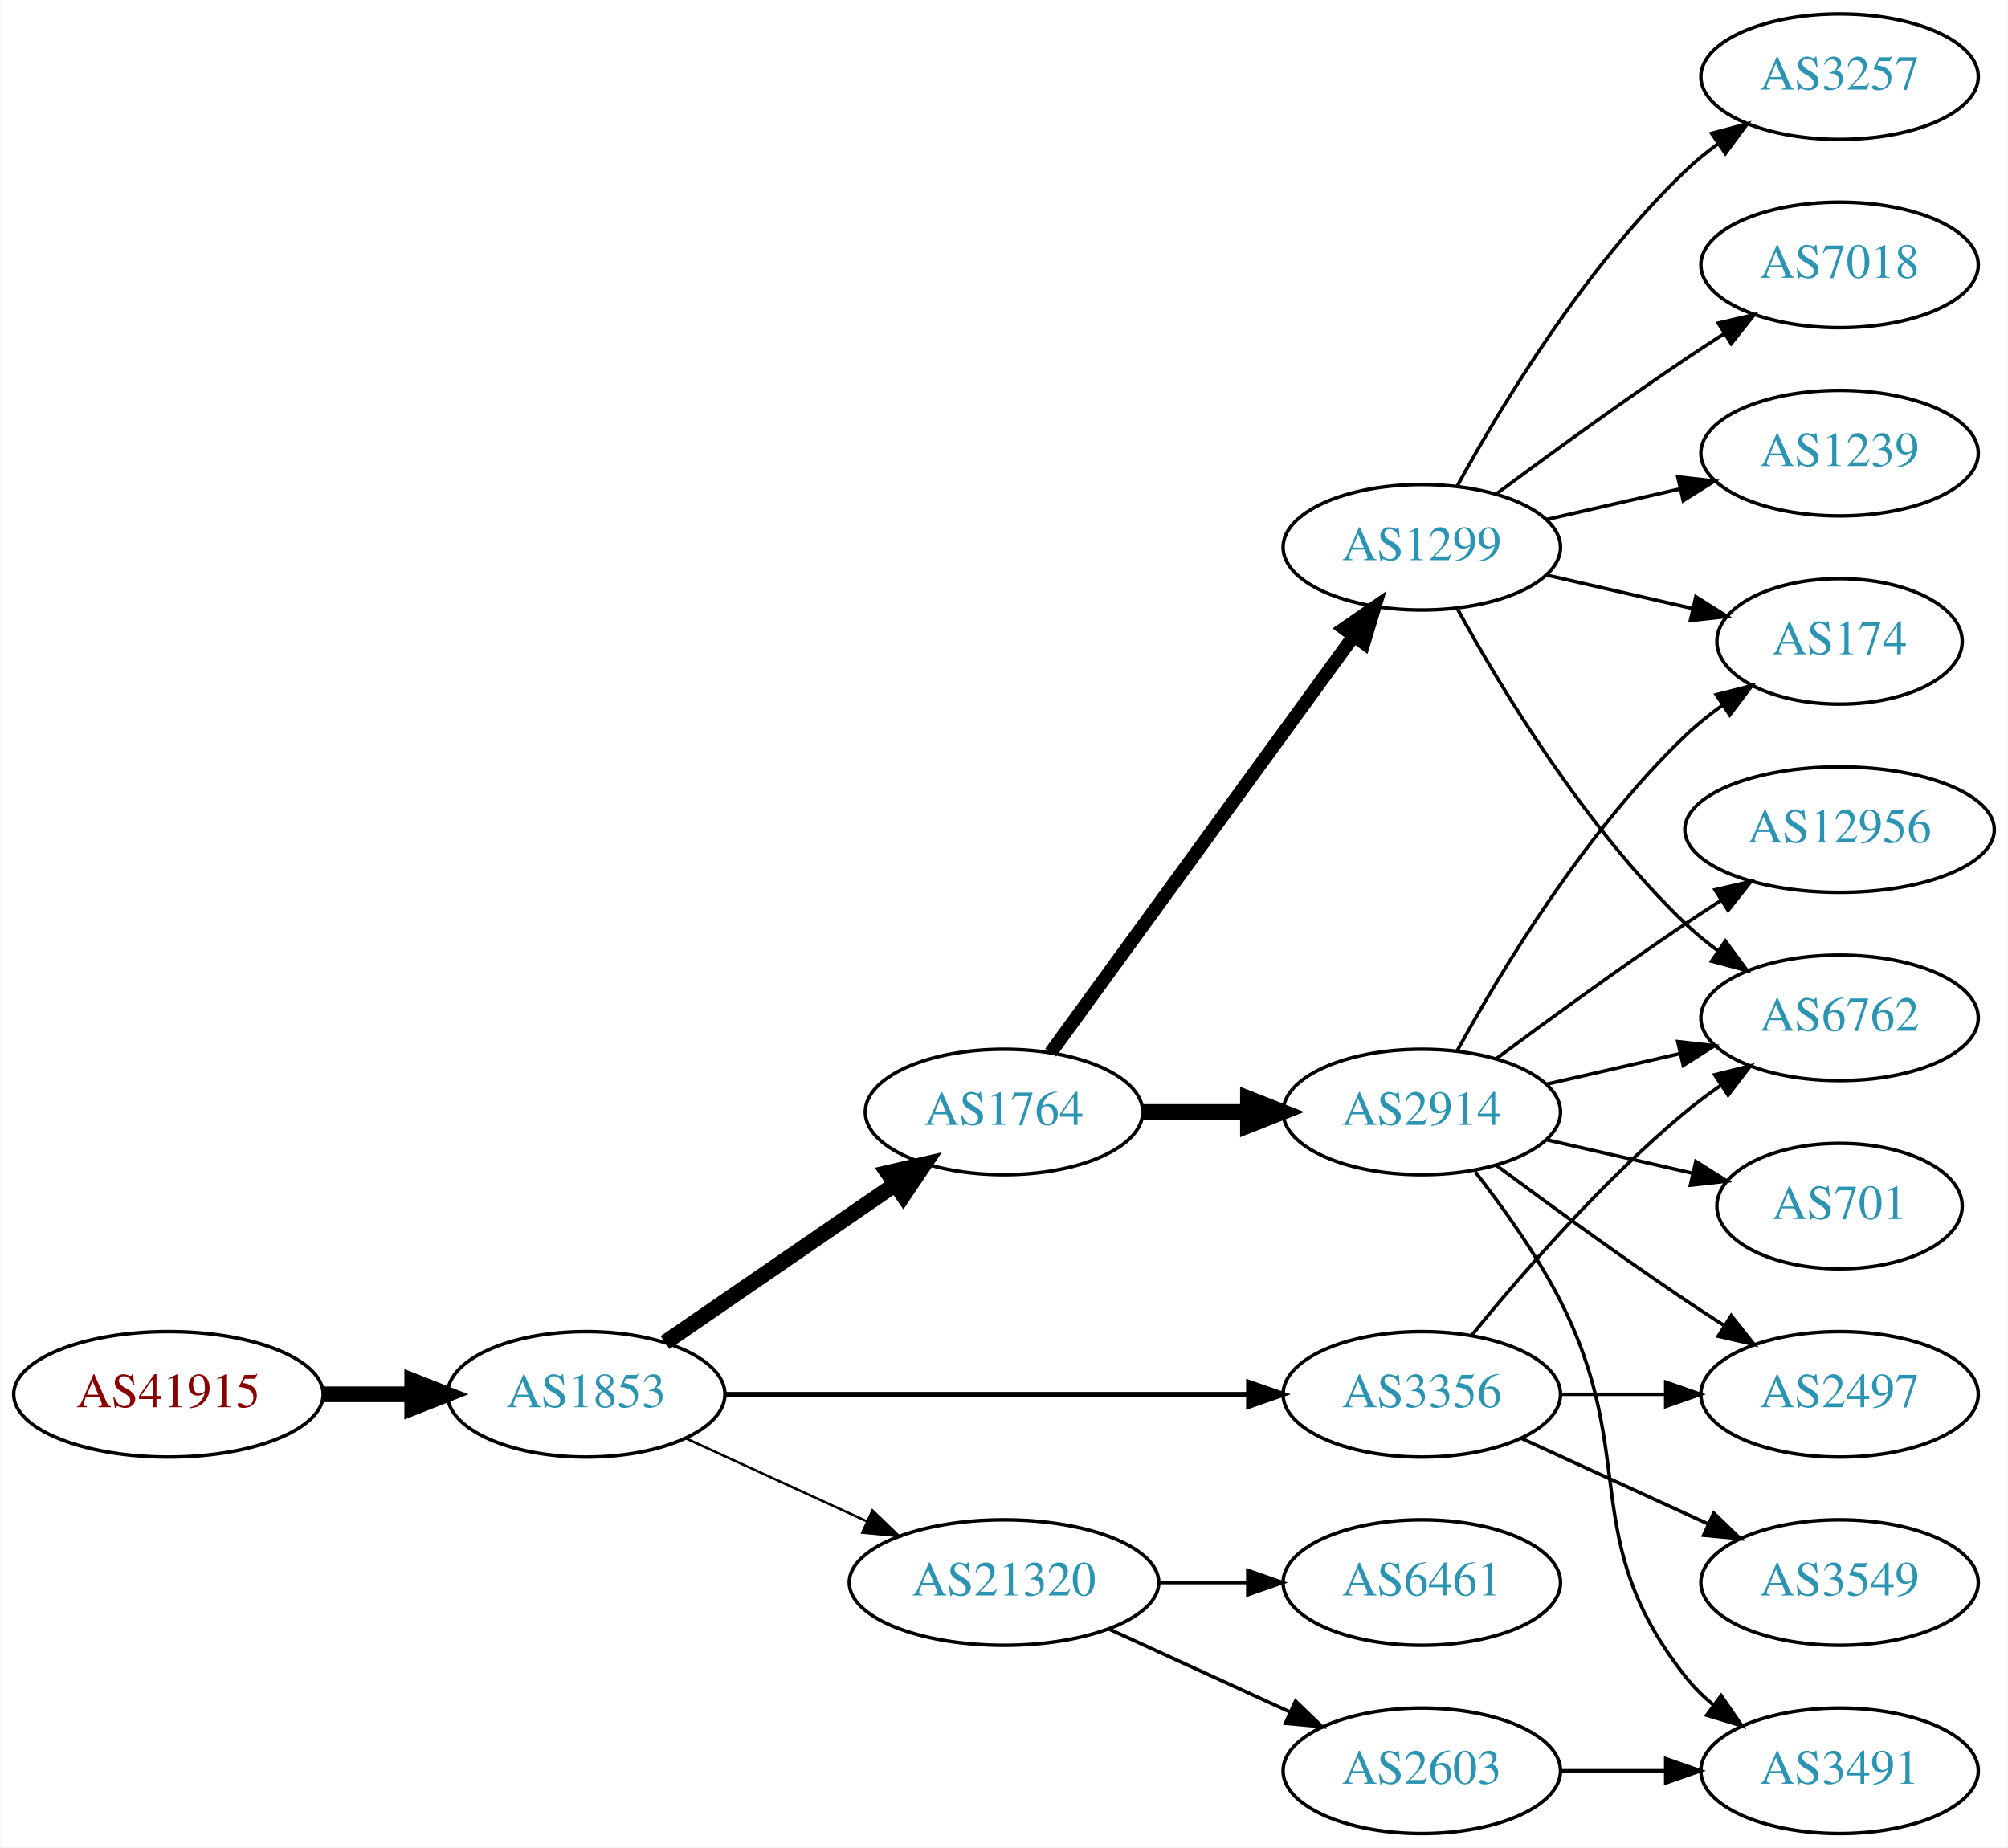
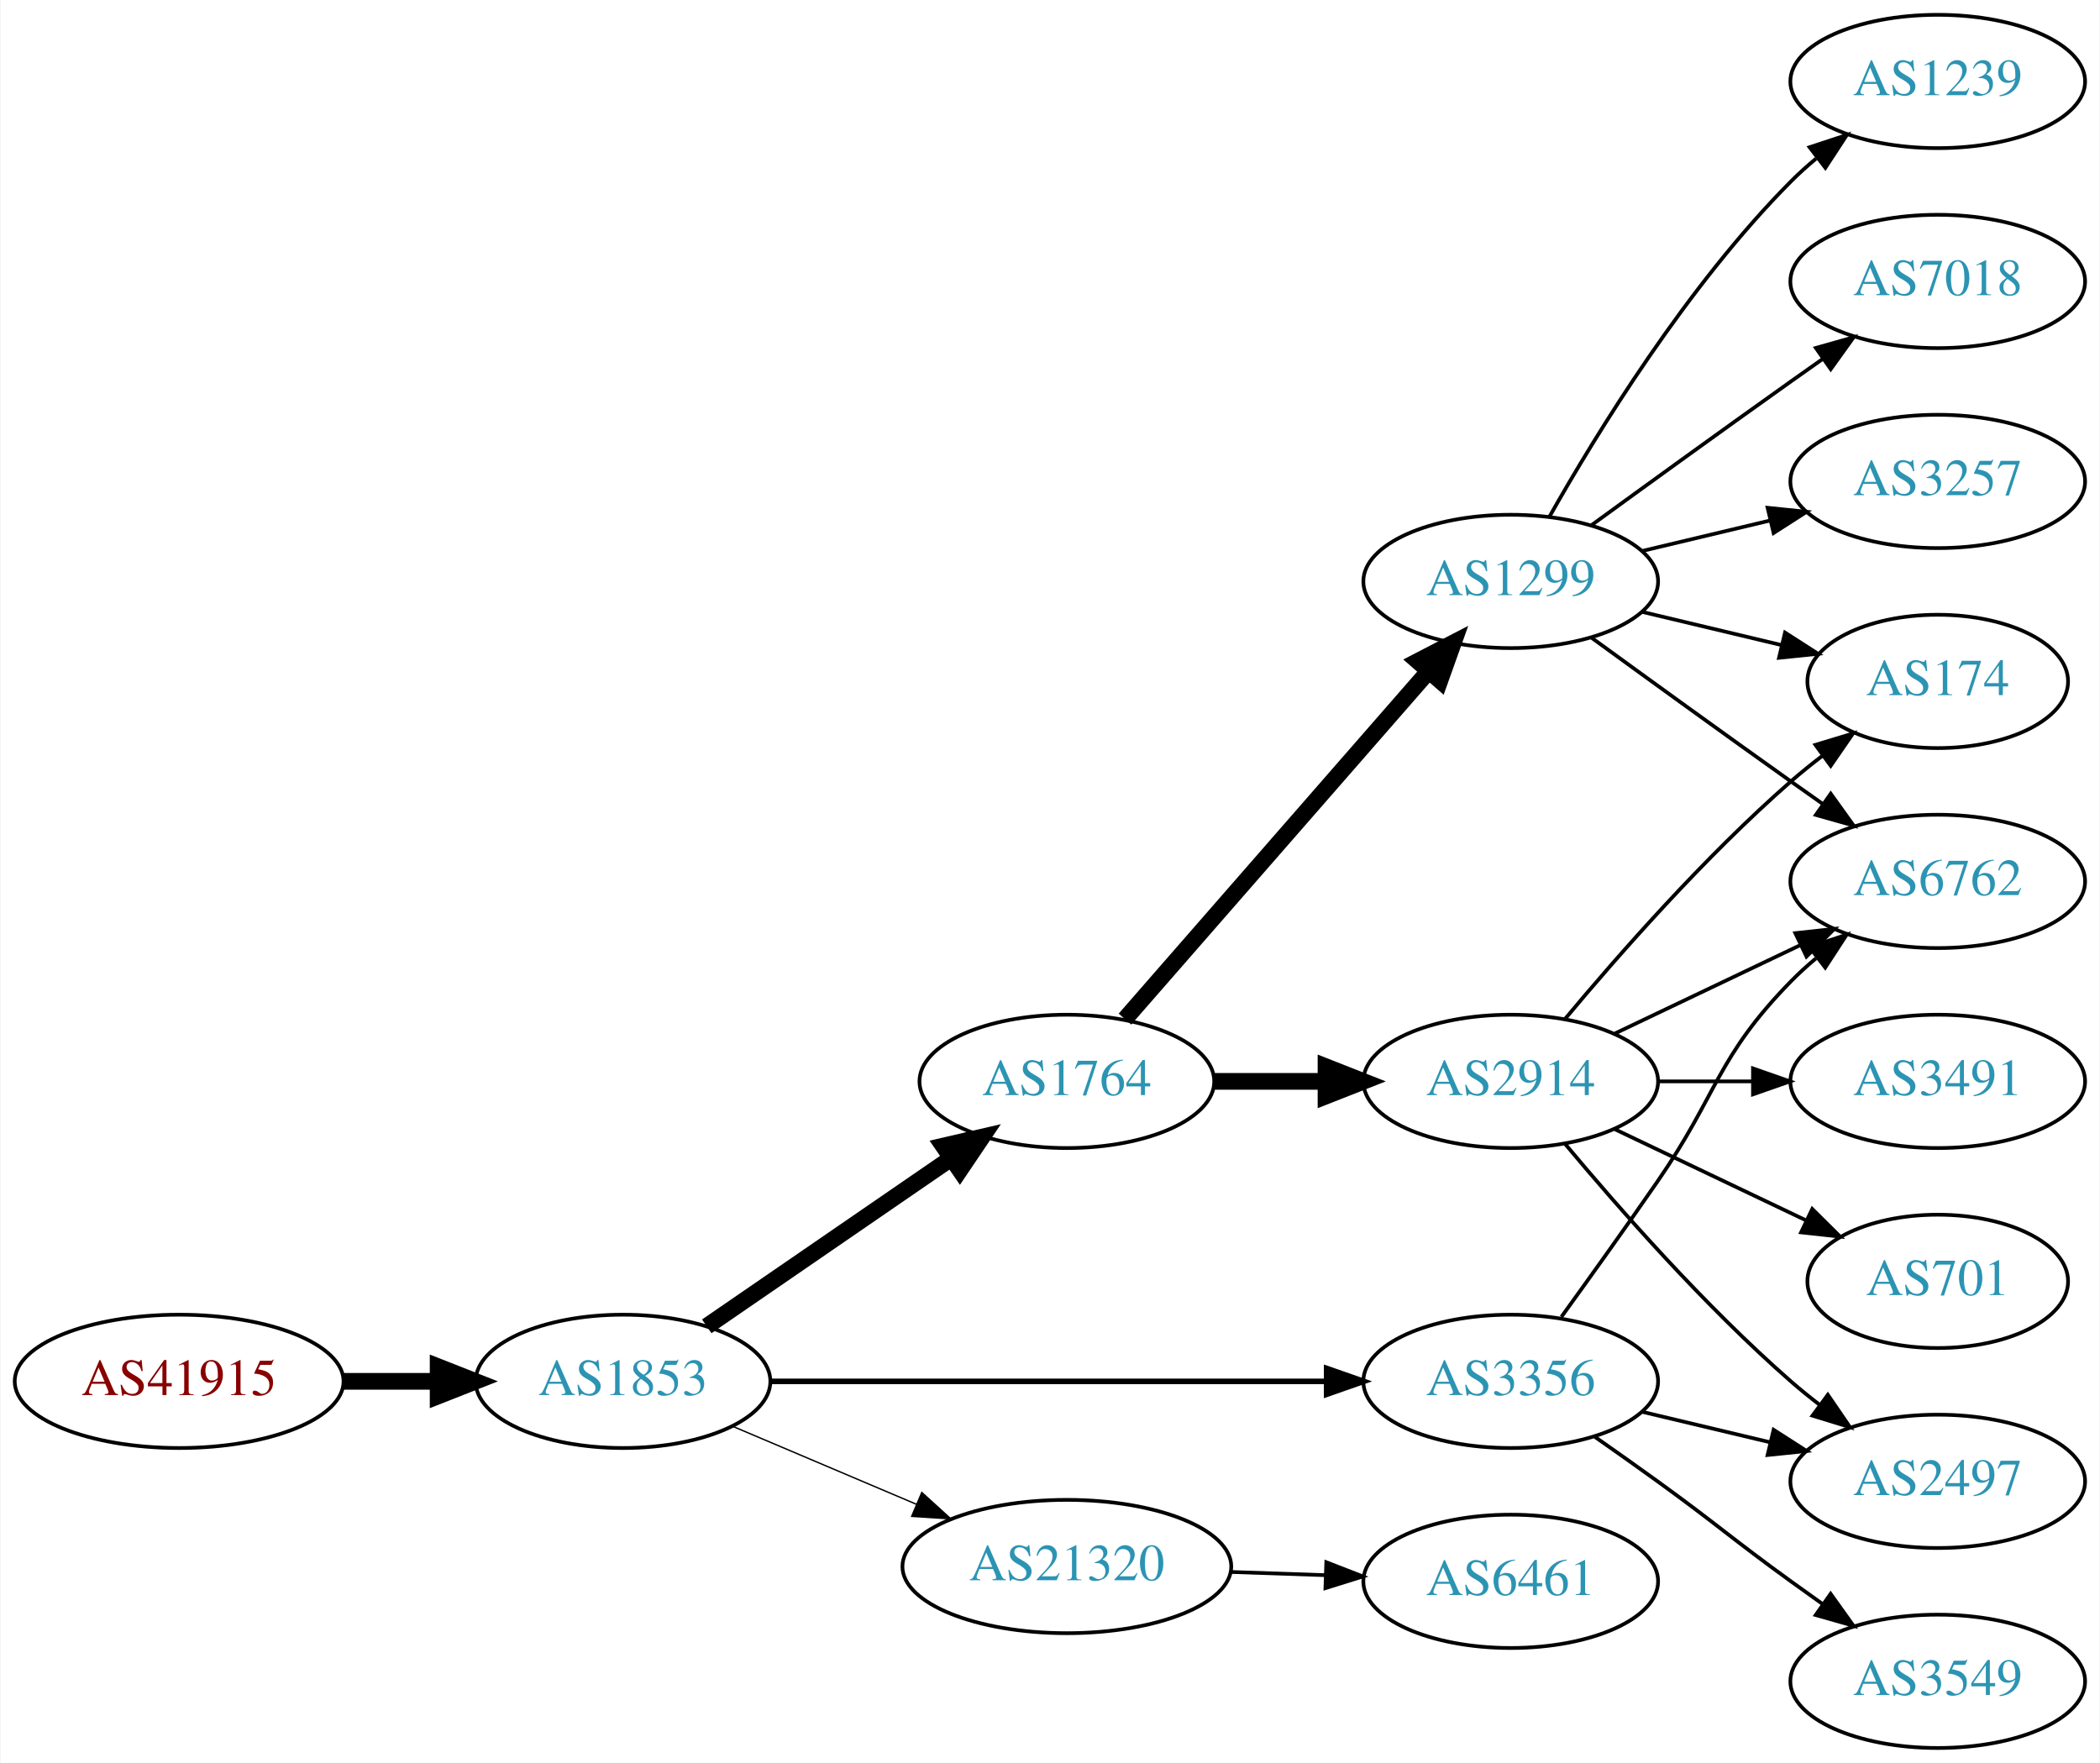
- <svg xmlns="http://www.w3.org/2000/svg" xmlns:xlink="http://www.w3.org/1999/xlink" width="576pt" height="530pt" viewBox="0.00 0.00 575.76 530.00">
-   <g id="graph0" class="graph" transform="scale(1 1) rotate(0) translate(4 526)">
-     <polygon fill="white" stroke="none" points="-4,4 -4,-526 571.762,-526 571.762,4 -4,4" />
+ <svg xmlns="http://www.w3.org/2000/svg" xmlns:xlink="http://www.w3.org/1999/xlink" width="567pt" height="476pt" viewBox="0.00 0.00 566.66 476.00">
+   <g id="graph0" class="graph" transform="scale(1 1) rotate(0) translate(4 472)">
+     <polygon fill="white" stroke="none" points="-4,4 -4,-472 562.663,-472 562.663,4 -4,4" />
    <g id="node1" class="node">
      <g id="a_node1">
        <a xlink:href="/asn/41915" xlink:title="AS41915 ~ LFRZ [AT]">
-           <ellipse fill="#ffffff" stroke="black" cx="44.196" cy="-126" rx="44.393" ry="18" />
-           <text text-anchor="middle" x="44.196" y="-122.3" font-family="Times,serif" font-size="14.00" fill="#880000">AS41915</text>
+           <ellipse fill="#ffffff" stroke="black" cx="44.196" cy="-99" rx="44.393" ry="18" />
+           <text text-anchor="middle" x="44.196" y="-95.3" font-family="Times,serif" font-size="14.00" fill="#880000">AS41915</text>
        </a>
      </g>
    </g>
    <g id="node2" class="node">
      <g id="a_node2">
        <a xlink:href="/asn/1853" xlink:title="AS1853 ~ ACOnet Backbone [AT]">
-           <ellipse fill="#ffffff" stroke="black" cx="164.039" cy="-126" rx="39.794" ry="18" />
-           <text text-anchor="middle" x="164.039" y="-122.3" font-family="Times,serif" font-size="14.00" fill="#2c94b3">AS1853</text>
+           <ellipse fill="#ffffff" stroke="black" cx="164.039" cy="-99" rx="39.794" ry="18" />
+           <text text-anchor="middle" x="164.039" y="-95.3" font-family="Times,serif" font-size="14.00" fill="#2c94b3">AS1853</text>
        </a>
      </g>
    </g>
    <g id="edge1" class="edge">
-       <path fill="none" stroke="black" stroke-width="4.5" d="M88.407,-126C96.72,-126 105.482,-126 113.965,-126" />
-       <polygon fill="black" stroke="black" stroke-width="4.5" points="114.123,-129.938 124.123,-126 114.123,-122.063 114.123,-129.938" />
+       <path fill="none" stroke="black" stroke-width="4.5" d="M88.407,-99C96.72,-99 105.482,-99 113.965,-99" />
+       <polygon fill="black" stroke="black" stroke-width="4.5" points="114.123,-102.938 124.123,-99 114.123,-95.063 114.123,-102.938" />
    </g>
    <g id="node3" class="node">
      <g id="a_node3">
        <a xlink:href="/asn/1764" xlink:title="AS1764 ~ NEXTLAYER-AS [AT]">
-           <ellipse fill="#ffffff" stroke="black" cx="283.881" cy="-207" rx="39.794" ry="18" />
-           <text text-anchor="middle" x="283.881" y="-203.3" font-family="Times,serif" font-size="14.00" fill="#2c94b3">AS1764</text>
+           <ellipse fill="#ffffff" stroke="black" cx="283.881" cy="-180" rx="39.794" ry="18" />
+           <text text-anchor="middle" x="283.881" y="-176.3" font-family="Times,serif" font-size="14.00" fill="#2c94b3">AS1764</text>
        </a>
      </g>
    </g>
    <g id="edge2" class="edge">
-       <path fill="none" stroke="black" stroke-width="4.5" d="M186.653,-140.857C205.141,-153.565 231.955,-171.995 252.585,-186.175" />
-       <polygon fill="black" stroke="black" stroke-width="4.5" points="250.534,-189.544 261.005,-191.963 254.994,-183.054 250.534,-189.544" />
+       <path fill="none" stroke="black" stroke-width="4.5" d="M186.653,-113.857C205.141,-126.565 231.955,-144.995 252.585,-159.175" />
+       <polygon fill="black" stroke="black" stroke-width="4.5" points="250.534,-162.544 261.005,-164.963 254.994,-156.054 250.534,-162.544" />
    </g>
    <g id="node4" class="node">
      <g id="a_node4">
-         <a xlink:href="/asn/21320" xlink:title="AS21320 ~ GEANT Vereniging [EU]">
-           <ellipse fill="#ffffff" stroke="black" cx="283.881" cy="-72" rx="44.393" ry="18" />
-           <text text-anchor="middle" x="283.881" y="-68.3" font-family="Times,serif" font-size="14.00" fill="#2c94b3">AS21320</text>
+         <a xlink:href="/asn/3356" xlink:title="AS3356 ~ Level 3 Parent, LLC [US]">
+           <ellipse fill="#ffffff" stroke="black" cx="403.724" cy="-99" rx="39.794" ry="18" />
+           <text text-anchor="middle" x="403.724" y="-95.3" font-family="Times,serif" font-size="14.00" fill="#2c94b3">AS3356</text>
        </a>
      </g>
    </g>
    <g id="edge3" class="edge">
-       <path fill="none" stroke="black" stroke-width="0.692" d="M192.667,-113.339C208.165,-106.238 227.732,-97.272 244.678,-89.506" />
-       <polygon fill="black" stroke="black" stroke-width="0.692" points="246.148,-92.683 253.781,-85.335 243.232,-86.319 246.148,-92.683" />
+       <path fill="none" stroke="black" stroke-width="1.5" d="M203.756,-99C244.674,-99 309.314,-99 353.749,-99" />
+       <polygon fill="black" stroke="black" stroke-width="1.5" points="354.023,-102.5 364.023,-99 354.023,-95.5 354.023,-102.5" />
    </g>
    <g id="node5" class="node">
      <g id="a_node5">
-         <a xlink:href="/asn/3356" xlink:title="AS3356 ~ Level 3 Parent, LLC [US]">
-           <ellipse fill="#ffffff" stroke="black" cx="403.724" cy="-126" rx="39.794" ry="18" />
-           <text text-anchor="middle" x="403.724" y="-122.3" font-family="Times,serif" font-size="14.00" fill="#2c94b3">AS3356</text>
+         <a xlink:href="/asn/21320" xlink:title="AS21320 ~ GEANT Vereniging [EU]">
+           <ellipse fill="#ffffff" stroke="black" cx="283.881" cy="-49" rx="44.393" ry="18" />
+           <text text-anchor="middle" x="283.881" y="-45.3" font-family="Times,serif" font-size="14.00" fill="#2c94b3">AS21320</text>
        </a>
      </g>
    </g>
    <g id="edge4" class="edge">
-       <path fill="none" stroke="black" stroke-width="1.385" d="M203.756,-126C244.674,-126 309.314,-126 353.749,-126" />
-       <polygon fill="black" stroke="black" stroke-width="1.385" points="354.023,-129.5 364.023,-126 354.023,-122.5 354.023,-129.5" />
+       <path fill="none" stroke="black" stroke-width="0.375" d="M193.565,-86.896C208.484,-80.567 226.982,-72.718 243.268,-65.808" />
+       <polygon fill="black" stroke="black" stroke-width="0.375" points="244.719,-68.994 252.558,-61.866 241.985,-62.55 244.719,-68.994" />
    </g>
    <g id="node6" class="node">
      <g id="a_node6">
-         <a xlink:href="/asn/2914" xlink:title="AS2914 ~ NTT America, Inc. [US]">
-           <ellipse fill="#ffffff" stroke="black" cx="403.724" cy="-207" rx="39.794" ry="18" />
-           <text text-anchor="middle" x="403.724" y="-203.3" font-family="Times,serif" font-size="14.00" fill="#2c94b3">AS2914</text>
+         <a xlink:href="/asn/1299" xlink:title="AS1299 ~ Telia Carrier [EU]">
+           <ellipse fill="#ffffff" stroke="black" cx="403.724" cy="-315" rx="39.794" ry="18" />
+           <text text-anchor="middle" x="403.724" y="-311.3" font-family="Times,serif" font-size="14.00" fill="#2c94b3">AS1299</text>
        </a>
      </g>
    </g>
    <g id="edge5" class="edge">
-       <path fill="none" stroke="black" stroke-width="4.5" d="M323.794,-207C333.347,-207 343.697,-207 353.659,-207" />
-       <polygon fill="black" stroke="black" stroke-width="4.5" points="353.852,-210.938 363.852,-207 353.852,-203.063 353.852,-210.938" />
+       <path fill="none" stroke="black" stroke-width="4.5" d="M299.568,-196.825C320.144,-220.397 357.682,-263.4 381.355,-290.52" />
+       <polygon fill="black" stroke="black" stroke-width="4.5" points="378.68,-293.443 388.222,-298.387 384.612,-288.264 378.68,-293.443" />
    </g>
    <g id="node7" class="node">
      <g id="a_node7">
-         <a xlink:href="/asn/1299" xlink:title="AS1299 ~ Telia Carrier [EU]">
-           <ellipse fill="#ffffff" stroke="black" cx="403.724" cy="-369" rx="39.794" ry="18" />
-           <text text-anchor="middle" x="403.724" y="-365.3" font-family="Times,serif" font-size="14.00" fill="#2c94b3">AS1299</text>
+         <a xlink:href="/asn/2914" xlink:title="AS2914 ~ NTT America, Inc. [US]">
+           <ellipse fill="#ffffff" stroke="black" cx="403.724" cy="-180" rx="39.794" ry="18" />
+           <text text-anchor="middle" x="403.724" y="-176.3" font-family="Times,serif" font-size="14.00" fill="#2c94b3">AS2914</text>
        </a>
      </g>
    </g>
    <g id="edge6" class="edge">
-       <path fill="none" stroke="black" stroke-width="3.857" d="M297.27,-224.031C317.991,-252.517 359.795,-309.985 384.083,-343.374" />
-       <polygon fill="black" stroke="black" stroke-width="3.857" points="381.434,-345.682 390.147,-351.71 387.094,-341.564 381.434,-345.682" />
+       <path fill="none" stroke="black" stroke-width="4.5" d="M323.794,-180C333.347,-180 343.697,-180 353.659,-180" />
+       <polygon fill="black" stroke="black" stroke-width="4.5" points="353.852,-183.938 363.852,-180 353.852,-176.063 353.852,-183.938" />
+     </g>
+     <g id="node11" class="node">
+       <g id="a_node11">
+         <a xlink:href="/asn/6762" xlink:title="AS6762 ~ TELECOM ITALIA SPARKLE S.p.A. [IT]">
+           <ellipse fill="#ffffff" stroke="black" cx="519.017" cy="-234" rx="39.794" ry="18" />
+           <text text-anchor="middle" x="519.017" y="-230.3" font-family="Times,serif" font-size="14.00" fill="#2c94b3">AS6762</text>
+         </a>
+       </g>
+     </g>
+     <g id="edge17" class="edge">
+       <path fill="none" stroke="black" d="M417.403,-116.406C425.018,-126.937 434.851,-140.67 443.37,-153 459.766,-176.731 459.198,-186.383 479.37,-207 481.463,-209.139 483.746,-211.218 486.123,-213.21" />
+       <polygon fill="black" stroke="black" points="484.367,-216.275 494.423,-219.611 488.641,-210.732 484.367,-216.275" />
+     </g>
+     <g id="node14" class="node">
+       <g id="a_node14">
+         <a xlink:href="/asn/2497" xlink:title="AS2497 ~ Internet Initiative Japan Inc. [JP]">
+           <ellipse fill="#ffffff" stroke="black" cx="519.017" cy="-72" rx="39.794" ry="18" />
+           <text text-anchor="middle" x="519.017" y="-68.3" font-family="Times,serif" font-size="14.00" fill="#2c94b3">AS2497</text>
+         </a>
+       </g>
+     </g>
+     <g id="edge18" class="edge">
+       <path fill="none" stroke="black" d="M439.331,-90.752C450.202,-88.162 462.357,-85.265 473.799,-82.538" />
+       <polygon fill="black" stroke="black" points="474.705,-85.92 483.621,-80.197 473.082,-79.111 474.705,-85.92" />
+     </g>
+     <g id="node16" class="node">
+       <g id="a_node16">
+         <a xlink:href="/asn/3549" xlink:title="AS3549 ~ Level 3 Parent, LLC [US]">
+           <ellipse fill="#ffffff" stroke="black" cx="519.017" cy="-18" rx="39.794" ry="18" />
+           <text text-anchor="middle" x="519.017" y="-14.3" font-family="Times,serif" font-size="14.00" fill="#2c94b3">AS3549</text>
+         </a>
+       </g>
+     </g>
+     <g id="edge19" class="edge">
+       <path fill="none" stroke="black" d="M426.481,-83.991C432.015,-80.121 437.934,-75.936 443.37,-72 459.57,-60.271 463.17,-56.729 479.37,-45 482.173,-42.971 485.105,-40.875 488.045,-38.791" />
+       <polygon fill="black" stroke="black" points="490.096,-41.627 496.26,-33.009 486.068,-35.903 490.096,-41.627" />
    </g>
    <g id="node17" class="node">
      <g id="a_node17">
-         <a xlink:href="/asn/2603" xlink:title="AS2603 ~ NORDUnet [NO]">
-           <ellipse fill="#ffffff" stroke="black" cx="403.724" cy="-18" rx="39.794" ry="18" />
-           <text text-anchor="middle" x="403.724" y="-14.3" font-family="Times,serif" font-size="14.00" fill="#2c94b3">AS2603</text>
-         </a>
-       </g>
-     </g>
-     <g id="edge18" class="edge">
-       <path fill="none" stroke="black" d="M314.011,-58.652C329.622,-51.498 349.02,-42.609 365.692,-34.969" />
-       <polygon fill="black" stroke="black" points="367.511,-37.986 375.144,-30.638 364.595,-31.622 367.511,-37.986" />
-     </g>
-     <g id="node18" class="node">
-       <g id="a_node18">
        <a xlink:href="/asn/6461" xlink:title="AS6461 ~ Zayo Bandwidth [US]">
-           <ellipse fill="#ffffff" stroke="black" cx="403.724" cy="-72" rx="39.794" ry="18" />
-           <text text-anchor="middle" x="403.724" y="-68.3" font-family="Times,serif" font-size="14.00" fill="#2c94b3">AS6461</text>
-         </a>
-       </g>
-     </g>
-     <g id="edge19" class="edge">
-       <path fill="none" stroke="black" d="M328.092,-72C336.405,-72 345.168,-72 353.65,-72" />
-       <polygon fill="black" stroke="black" points="353.809,-75.5 363.809,-72 353.809,-68.5 353.809,-75.5" />
+           <ellipse fill="#ffffff" stroke="black" cx="403.724" cy="-45" rx="39.794" ry="18" />
+           <text text-anchor="middle" x="403.724" y="-41.3" font-family="Times,serif" font-size="14.00" fill="#2c94b3">AS6461</text>
+         </a>
+       </g>
+     </g>
+     <g id="edge20" class="edge">
+       <path fill="none" stroke="black" d="M328.092,-47.533C336.405,-47.251 345.168,-46.954 353.65,-46.666" />
+       <polygon fill="black" stroke="black" points="353.933,-50.158 363.809,-46.321 353.696,-43.162 353.933,-50.158" />
+     </g>
+     <g id="node8" class="node">
+       <g id="a_node8">
+         <a xlink:href="/asn/174" xlink:title="AS174 ~ Cogent Communications [US]">
+           <ellipse fill="#ffffff" stroke="black" cx="519.017" cy="-288" rx="35.194" ry="18" />
+           <text text-anchor="middle" x="519.017" y="-284.3" font-family="Times,serif" font-size="14.00" fill="#2c94b3">AS174</text>
+         </a>
+       </g>
+     </g>
+     <g id="edge7" class="edge">
+       <path fill="none" stroke="black" d="M439.331,-306.752C451.125,-303.942 464.43,-300.771 476.698,-297.847" />
+       <polygon fill="black" stroke="black" points="477.787,-301.186 486.703,-295.463 476.164,-294.376 477.787,-301.186" />
+     </g>
+     <g id="node9" class="node">
+       <g id="a_node9">
+         <a xlink:href="/asn/1239" xlink:title="AS1239 ~ Sprint [US]">
+           <ellipse fill="#ffffff" stroke="black" cx="519.017" cy="-450" rx="39.794" ry="18" />
+           <text text-anchor="middle" x="519.017" y="-446.3" font-family="Times,serif" font-size="14.00" fill="#2c94b3">AS1239</text>
+         </a>
+       </g>
+     </g>
+     <g id="edge8" class="edge">
+       <path fill="none" stroke="black" d="M414.184,-332.49C426.965,-355.096 451.398,-394.886 479.37,-423 481.481,-425.121 483.777,-427.188 486.163,-429.171" />
+       <polygon fill="black" stroke="black" points="484.415,-432.242 494.478,-435.556 488.678,-426.69 484.415,-432.242" />
+     </g>
+     <g id="node10" class="node">
+       <g id="a_node10">
+         <a xlink:href="/asn/7018" xlink:title="AS7018 ~ AT&amp;T Services, Inc. [US]">
+           <ellipse fill="#ffffff" stroke="black" cx="519.017" cy="-396" rx="39.794" ry="18" />
+           <text text-anchor="middle" x="519.017" y="-392.3" font-family="Times,serif" font-size="14.00" fill="#2c94b3">AS7018</text>
+         </a>
+       </g>
+     </g>
+     <g id="edge9" class="edge">
+       <path fill="none" stroke="black" d="M425.572,-330.222C440.506,-341.091 461.12,-356.025 479.37,-369 482.191,-371.005 485.134,-373.085 488.082,-375.159" />
+       <polygon fill="black" stroke="black" points="486.109,-378.05 496.306,-380.926 490.128,-372.319 486.109,-378.05" />
+     </g>
+     <g id="edge10" class="edge">
+       <path fill="none" stroke="black" d="M425.572,-299.778C440.506,-288.909 461.12,-273.975 479.37,-261 482.191,-258.995 485.134,-256.915 488.082,-254.841" />
+       <polygon fill="black" stroke="black" points="490.128,-257.681 496.306,-249.074 486.109,-251.95 490.128,-257.681" />
    </g>
    <g id="node12" class="node">
      <g id="a_node12">
-         <a xlink:href="/asn/2497" xlink:title="AS2497 ~ Internet Initiative Japan Inc. [JP]">
-           <ellipse fill="#ffffff" stroke="black" cx="523.566" cy="-126" rx="39.794" ry="18" />
-           <text text-anchor="middle" x="523.566" y="-122.3" font-family="Times,serif" font-size="14.00" fill="#2c94b3">AS2497</text>
-         </a>
-       </g>
-     </g>
-     <g id="edge22" class="edge">
-       <path fill="none" stroke="black" d="M443.636,-126C453.19,-126 463.539,-126 473.502,-126" />
-       <polygon fill="black" stroke="black" points="473.695,-129.5 483.695,-126 473.694,-122.5 473.695,-129.5" />
+         <a xlink:href="/asn/3257" xlink:title="AS3257 ~ GTT [DE]">
+           <ellipse fill="#ffffff" stroke="black" cx="519.017" cy="-342" rx="39.794" ry="18" />
+           <text text-anchor="middle" x="519.017" y="-338.3" font-family="Times,serif" font-size="14.00" fill="#2c94b3">AS3257</text>
+         </a>
+       </g>
+     </g>
+     <g id="edge11" class="edge">
+       <path fill="none" stroke="black" d="M439.331,-323.248C450.202,-325.838 462.357,-328.735 473.799,-331.462" />
+       <polygon fill="black" stroke="black" points="473.082,-334.889 483.621,-333.803 474.705,-328.08 473.082,-334.889" />
+     </g>
+     <g id="edge15" class="edge">
+       <path fill="none" stroke="black" d="M418.354,-196.817C432.636,-213.929 456.183,-240.745 479.37,-261 482.04,-263.332 484.913,-265.648 487.843,-267.886" />
+       <polygon fill="black" stroke="black" points="485.994,-270.87 496.134,-273.939 490.121,-265.216 485.994,-270.87" />
+     </g>
+     <g id="edge16" class="edge">
+       <path fill="none" stroke="black" d="M431.86,-192.934C446.854,-200.081 465.675,-209.052 481.898,-216.785" />
+       <polygon fill="black" stroke="black" points="480.569,-220.028 491.102,-221.171 483.581,-213.709 480.569,-220.028" />
    </g>
    <g id="node13" class="node">
      <g id="a_node13">
-         <a xlink:href="/asn/6762" xlink:title="AS6762 ~ TELECOM ITALIA SPARKLE S.p.A. [IT]">
-           <ellipse fill="#ffffff" stroke="black" cx="523.566" cy="-234" rx="39.794" ry="18" />
-           <text text-anchor="middle" x="523.566" y="-230.3" font-family="Times,serif" font-size="14.00" fill="#2c94b3">AS6762</text>
-         </a>
-       </g>
-     </g>
-     <g id="edge23" class="edge">
-       <path fill="none" stroke="black" d="M418.143,-143.065C432.257,-160.375 455.672,-187.345 479.37,-207 482.587,-209.668 486.087,-212.27 489.658,-214.741" />
-       <polygon fill="black" stroke="black" points="487.735,-217.666 498.014,-220.236 491.581,-211.817 487.735,-217.666" />
-     </g>
-     <g id="node19" class="node">
-       <g id="a_node19">
-         <a xlink:href="/asn/3549" xlink:title="AS3549 ~ Level 3 Parent, LLC [US]">
-           <ellipse fill="#ffffff" stroke="black" cx="523.566" cy="-72" rx="39.794" ry="18" />
-           <text text-anchor="middle" x="523.566" y="-68.3" font-family="Times,serif" font-size="14.00" fill="#2c94b3">AS3549</text>
-         </a>
-       </g>
-     </g>
-     <g id="edge21" class="edge">
-       <path fill="none" stroke="black" d="M432.353,-113.339C448.31,-106.027 468.58,-96.739 485.863,-88.819" />
-       <polygon fill="black" stroke="black" points="487.478,-91.929 495.111,-84.581 484.562,-85.565 487.478,-91.929" />
-     </g>
-     <g id="node8" class="node">
-       <g id="a_node8">
-         <a xlink:href="/asn/12956" xlink:title="AS12956 ~ TELXIUS [ES]">
-           <ellipse fill="#ffffff" stroke="black" cx="523.566" cy="-288" rx="44.393" ry="18" />
-           <text text-anchor="middle" x="523.566" y="-284.3" font-family="Times,serif" font-size="14.00" fill="#2c94b3">AS12956</text>
-         </a>
-       </g>
-     </g>
-     <g id="edge7" class="edge">
-       <path fill="none" stroke="black" d="M425.054,-222.277C439.916,-233.304 460.661,-248.407 479.37,-261 482.66,-263.215 486.123,-265.482 489.597,-267.715" />
-       <polygon fill="black" stroke="black" points="487.845,-270.748 498.165,-273.148 491.594,-264.837 487.845,-270.748" />
-     </g>
-     <g id="node9" class="node">
-       <g id="a_node9">
-         <a xlink:href="/asn/174" xlink:title="AS174 ~ Cogent Communications [US]">
-           <ellipse fill="#ffffff" stroke="black" cx="523.566" cy="-342" rx="35.194" ry="18" />
-           <text text-anchor="middle" x="523.566" y="-338.3" font-family="Times,serif" font-size="14.00" fill="#2c94b3">AS174</text>
-         </a>
-       </g>
-     </g>
-     <g id="edge8" class="edge">
-       <path fill="none" stroke="black" d="M413.965,-224.713C426.51,-247.561 450.687,-287.611 479.37,-315 482.624,-318.107 486.291,-321.046 490.078,-323.76" />
-       <polygon fill="black" stroke="black" points="488.18,-326.701 498.446,-329.322 492.055,-320.872 488.18,-326.701" />
-     </g>
-     <g id="node10" class="node">
-       <g id="a_node10">
        <a xlink:href="/asn/3491" xlink:title="AS3491 ~ PCCW Global, Inc. [US]">
-           <ellipse fill="#ffffff" stroke="black" cx="523.566" cy="-18" rx="39.794" ry="18" />
-           <text text-anchor="middle" x="523.566" y="-14.3" font-family="Times,serif" font-size="14.00" fill="#2c94b3">AS3491</text>
-         </a>
-       </g>
-     </g>
-     <g id="edge9" class="edge">
-       <path fill="none" stroke="black" d="M419.02,-189.86C427.006,-179.647 436.668,-166.147 443.37,-153 466.351,-107.923 448.072,-84.754 479.37,-45 481.695,-42.047 484.439,-39.33 487.398,-36.853" />
-       <polygon fill="black" stroke="black" points="489.591,-39.585 495.595,-30.855 485.457,-33.936 489.591,-39.585" />
-     </g>
-     <g id="node11" class="node">
-       <g id="a_node11">
-         <a xlink:href="/asn/701" xlink:title="AS701 ~ UUNET [US]">
-           <ellipse fill="#ffffff" stroke="black" cx="523.566" cy="-180" rx="35.194" ry="18" />
-           <text text-anchor="middle" x="523.566" y="-176.3" font-family="Times,serif" font-size="14.00" fill="#2c94b3">AS701</text>
-         </a>
-       </g>
-     </g>
-     <g id="edge10" class="edge">
-       <path fill="none" stroke="black" d="M439.443,-199.045C452.536,-196.045 467.558,-192.604 481.199,-189.478" />
-       <polygon fill="black" stroke="black" points="482.34,-192.807 491.306,-187.162 480.777,-185.984 482.34,-192.807" />
-     </g>
-     <g id="edge11" class="edge">
-       <path fill="none" stroke="black" d="M425.054,-191.723C439.916,-180.696 460.661,-165.593 479.37,-153 482.919,-150.611 486.67,-148.161 490.418,-145.758" />
-       <polygon fill="black" stroke="black" points="492.486,-148.591 499.067,-140.288 488.744,-142.675 492.486,-148.591" />
+           <ellipse fill="#ffffff" stroke="black" cx="519.017" cy="-180" rx="39.794" ry="18" />
+           <text text-anchor="middle" x="519.017" y="-176.3" font-family="Times,serif" font-size="14.00" fill="#2c94b3">AS3491</text>
+         </a>
+       </g>
    </g>
    <g id="edge12" class="edge">
-       <path fill="none" stroke="black" d="M439.443,-214.955C451.443,-217.704 465.064,-220.825 477.756,-223.733" />
-       <polygon fill="black" stroke="black" points="477.159,-227.187 487.688,-226.009 478.722,-220.364 477.159,-227.187" />
-     </g>
-     <g id="edge15" class="edge">
-       <path fill="none" stroke="black" d="M439.443,-361.045C452.536,-358.045 467.558,-354.604 481.199,-351.478" />
-       <polygon fill="black" stroke="black" points="482.34,-354.807 491.306,-349.162 480.777,-347.984 482.34,-354.807" />
-     </g>
-     <g id="edge16" class="edge">
-       <path fill="none" stroke="black" d="M413.965,-351.287C426.51,-328.439 450.687,-288.389 479.37,-261 482.238,-258.261 485.427,-255.653 488.736,-253.215" />
-       <polygon fill="black" stroke="black" points="490.8,-256.044 497.096,-247.523 486.86,-250.258 490.8,-256.044" />
-     </g>
-     <g id="node14" class="node">
-       <g id="a_node14">
-         <a xlink:href="/asn/1239" xlink:title="AS1239 ~ Sprint [US]">
-           <ellipse fill="#ffffff" stroke="black" cx="523.566" cy="-396" rx="39.794" ry="18" />
-           <text text-anchor="middle" x="523.566" y="-392.3" font-family="Times,serif" font-size="14.00" fill="#2c94b3">AS1239</text>
-         </a>
-       </g>
+       <path fill="none" stroke="black" d="M443.396,-180C451.599,-180 460.363,-180 468.895,-180" />
+       <polygon fill="black" stroke="black" points="469.134,-183.5 479.134,-180 469.134,-176.5 469.134,-183.5" />
    </g>
    <g id="edge13" class="edge">
-       <path fill="none" stroke="black" d="M439.443,-376.955C451.443,-379.704 465.064,-382.825 477.756,-385.733" />
-       <polygon fill="black" stroke="black" points="477.159,-389.187 487.688,-388.009 478.722,-382.364 477.159,-389.187" />
+       <path fill="none" stroke="black" d="M418.354,-163.183C432.636,-146.071 456.183,-119.255 479.37,-99 481.836,-96.846 484.475,-94.706 487.172,-92.628" />
+       <polygon fill="black" stroke="black" points="489.345,-95.375 495.326,-86.63 485.197,-89.736 489.345,-95.375" />
    </g>
    <g id="node15" class="node">
      <g id="a_node15">
-         <a xlink:href="/asn/3257" xlink:title="AS3257 ~ GTT [DE]">
-           <ellipse fill="#ffffff" stroke="black" cx="523.566" cy="-504" rx="39.794" ry="18" />
-           <text text-anchor="middle" x="523.566" y="-500.3" font-family="Times,serif" font-size="14.00" fill="#2c94b3">AS3257</text>
+         <a xlink:href="/asn/701" xlink:title="AS701 ~ UUNET [US]">
+           <ellipse fill="#ffffff" stroke="black" cx="519.017" cy="-126" rx="35.194" ry="18" />
+           <text text-anchor="middle" x="519.017" y="-122.3" font-family="Times,serif" font-size="14.00" fill="#2c94b3">AS701</text>
        </a>
      </g>
    </g>
    <g id="edge14" class="edge">
-       <path fill="none" stroke="black" d="M413.965,-386.713C426.51,-409.561 450.687,-449.611 479.37,-477 482.238,-479.739 485.427,-482.347 488.736,-484.785" />
-       <polygon fill="black" stroke="black" points="486.86,-487.742 497.096,-490.477 490.8,-481.956 486.86,-487.742" />
-     </g>
-     <g id="node16" class="node">
-       <g id="a_node16">
-         <a xlink:href="/asn/7018" xlink:title="AS7018 ~ AT&amp;T Services, Inc. [US]">
-           <ellipse fill="#ffffff" stroke="black" cx="523.566" cy="-450" rx="39.794" ry="18" />
-           <text text-anchor="middle" x="523.566" y="-446.3" font-family="Times,serif" font-size="14.00" fill="#2c94b3">AS7018</text>
-         </a>
-       </g>
-     </g>
-     <g id="edge17" class="edge">
-       <path fill="none" stroke="black" d="M425.054,-384.277C439.916,-395.304 460.661,-410.407 479.37,-423 482.919,-425.389 486.67,-427.839 490.418,-430.242" />
-       <polygon fill="black" stroke="black" points="488.744,-433.325 499.067,-435.712 492.486,-427.409 488.744,-433.325" />
-     </g>
-     <g id="edge20" class="edge">
-       <path fill="none" stroke="black" d="M443.636,-18C453.19,-18 463.539,-18 473.502,-18" />
-       <polygon fill="black" stroke="black" points="473.695,-21.5 483.695,-18 473.694,-14.5 473.695,-21.5" />
+       <path fill="none" stroke="black" d="M431.86,-167.066C447.292,-159.71 466.778,-150.423 483.313,-142.541" />
+       <polygon fill="black" stroke="black" points="485.133,-145.551 492.654,-138.089 482.121,-139.232 485.133,-145.551" />
    </g>
  </g>
</svg>
